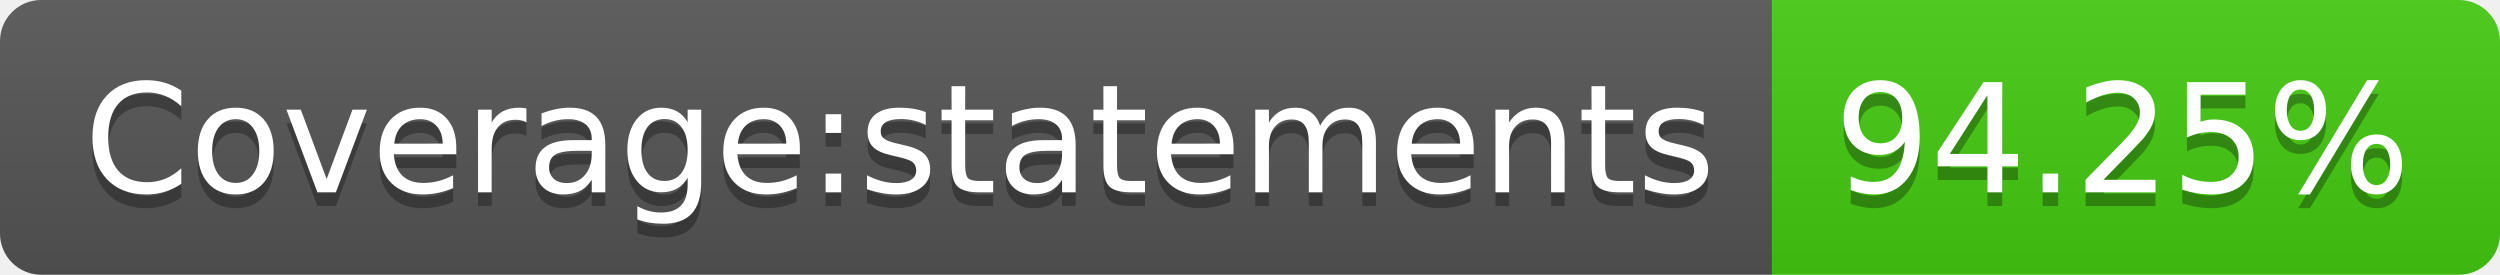
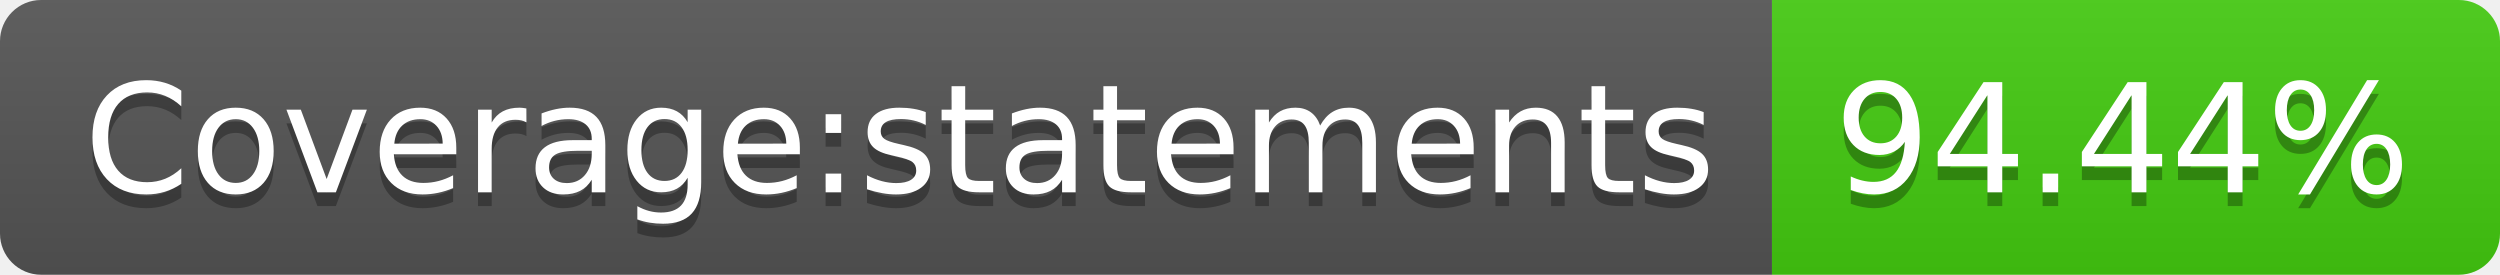
- <svg xmlns="http://www.w3.org/2000/svg" width="182" height="20" role="img" aria-label="Coverage:statements: 94.25%">
+ <svg xmlns="http://www.w3.org/2000/svg" width="182" height="20" role="img" aria-label="Coverage:statements: 94.44%">
  <linearGradient id="s" x2="0" y2="100%">
    <stop offset="0" stop-color="#bbb" stop-opacity=".1" />
    <stop offset="1" stop-opacity=".1" />
  </linearGradient>
  <clipPath id="r">
    <rect width="182" height="20" rx="3" fill="#fff" />
  </clipPath>
  <g clip-path="url(#r)">
    <rect width="129" height="20" fill="#555" />
    <rect x="129" width="53" height="20" fill="#4c1" />
    <rect width="182" height="20" fill="url(#s)" />
  </g>
  <g fill="#fff" text-anchor="middle" font-family="Verdana,Geneva,DejaVu Sans,sans-serif" text-rendering="geometricPrecision" font-size="110">
    <text aria-hidden="true" x="655" y="150" fill="#010101" fill-opacity=".3" transform="scale(.1)" textLength="1190">Coverage:statements</text>
    <text x="655" y="140" transform="scale(.1)" fill="#fff" textLength="1190">Coverage:statements</text>
-     <text aria-hidden="true" x="1545" y="150" fill="#010101" fill-opacity=".3" transform="scale(.1)" textLength="430">94.25%</text>
-     <text x="1545" y="140" transform="scale(.1)" fill="#fff" textLength="430">94.25%</text>
+     <text aria-hidden="true" x="1545" y="150" fill="#010101" fill-opacity=".3" transform="scale(.1)" textLength="430">94.44%</text>
+     <text x="1545" y="140" transform="scale(.1)" fill="#fff" textLength="430">94.44%</text>
  </g>
</svg>
